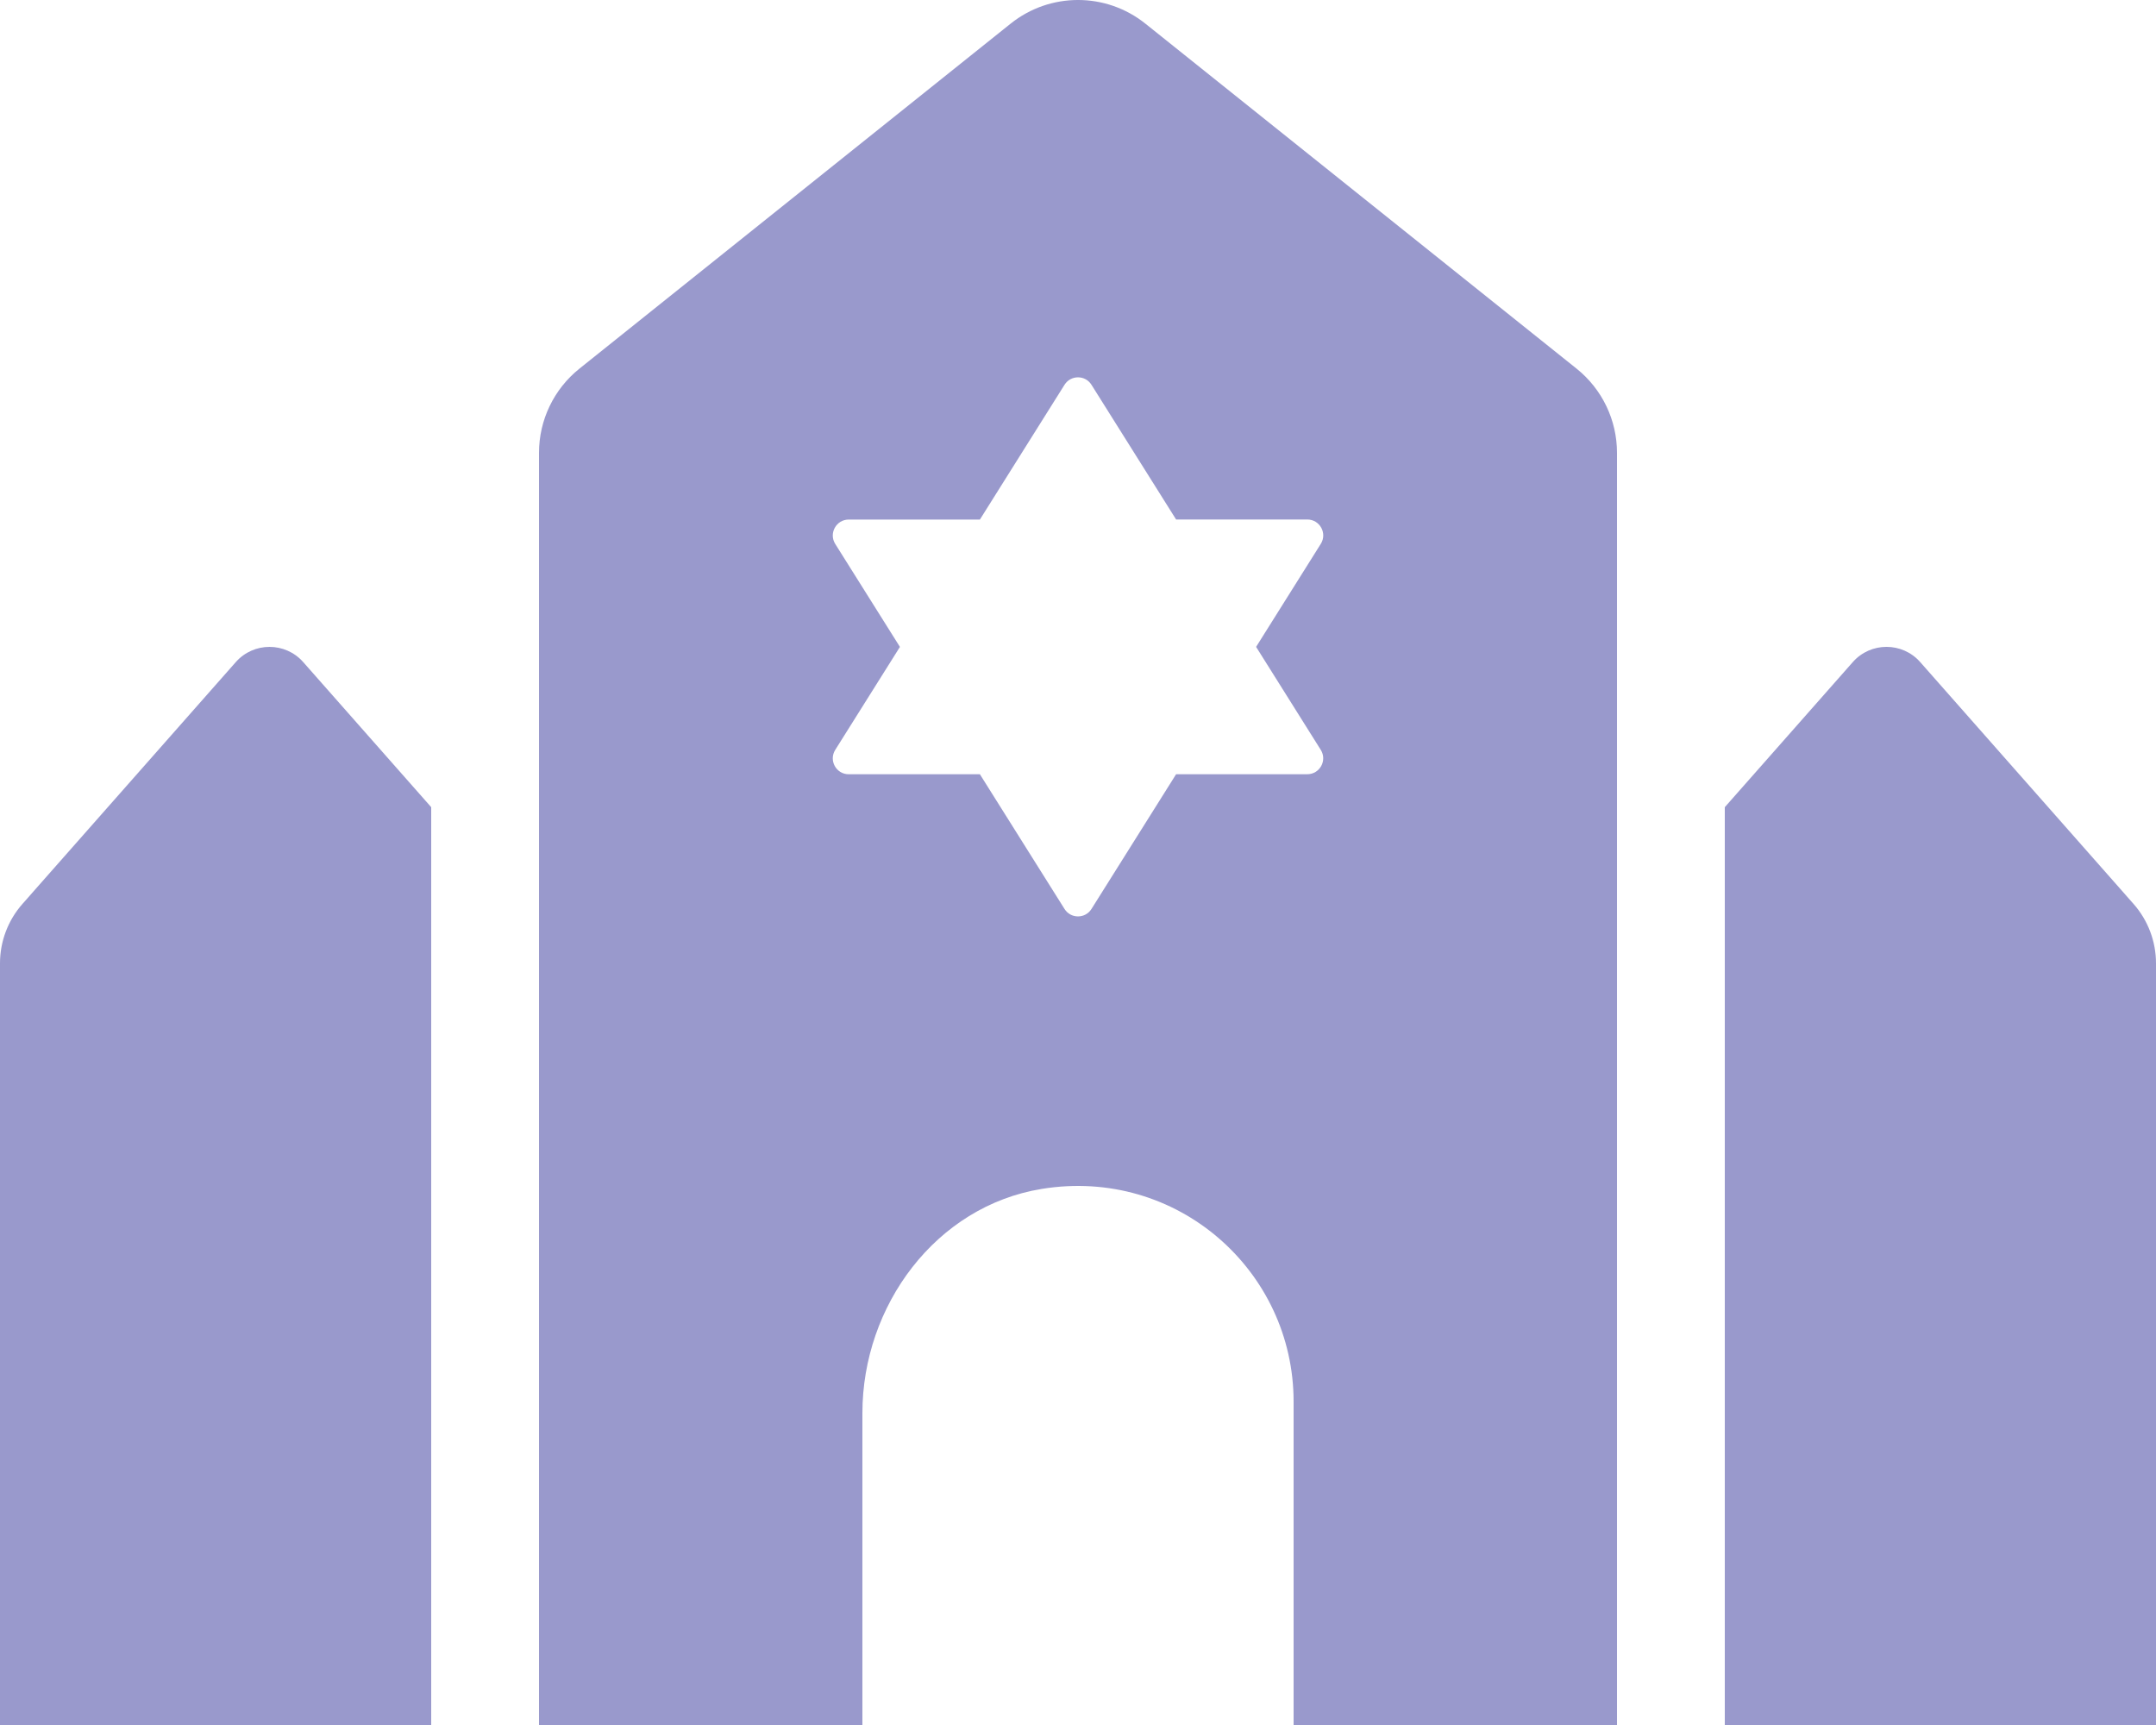
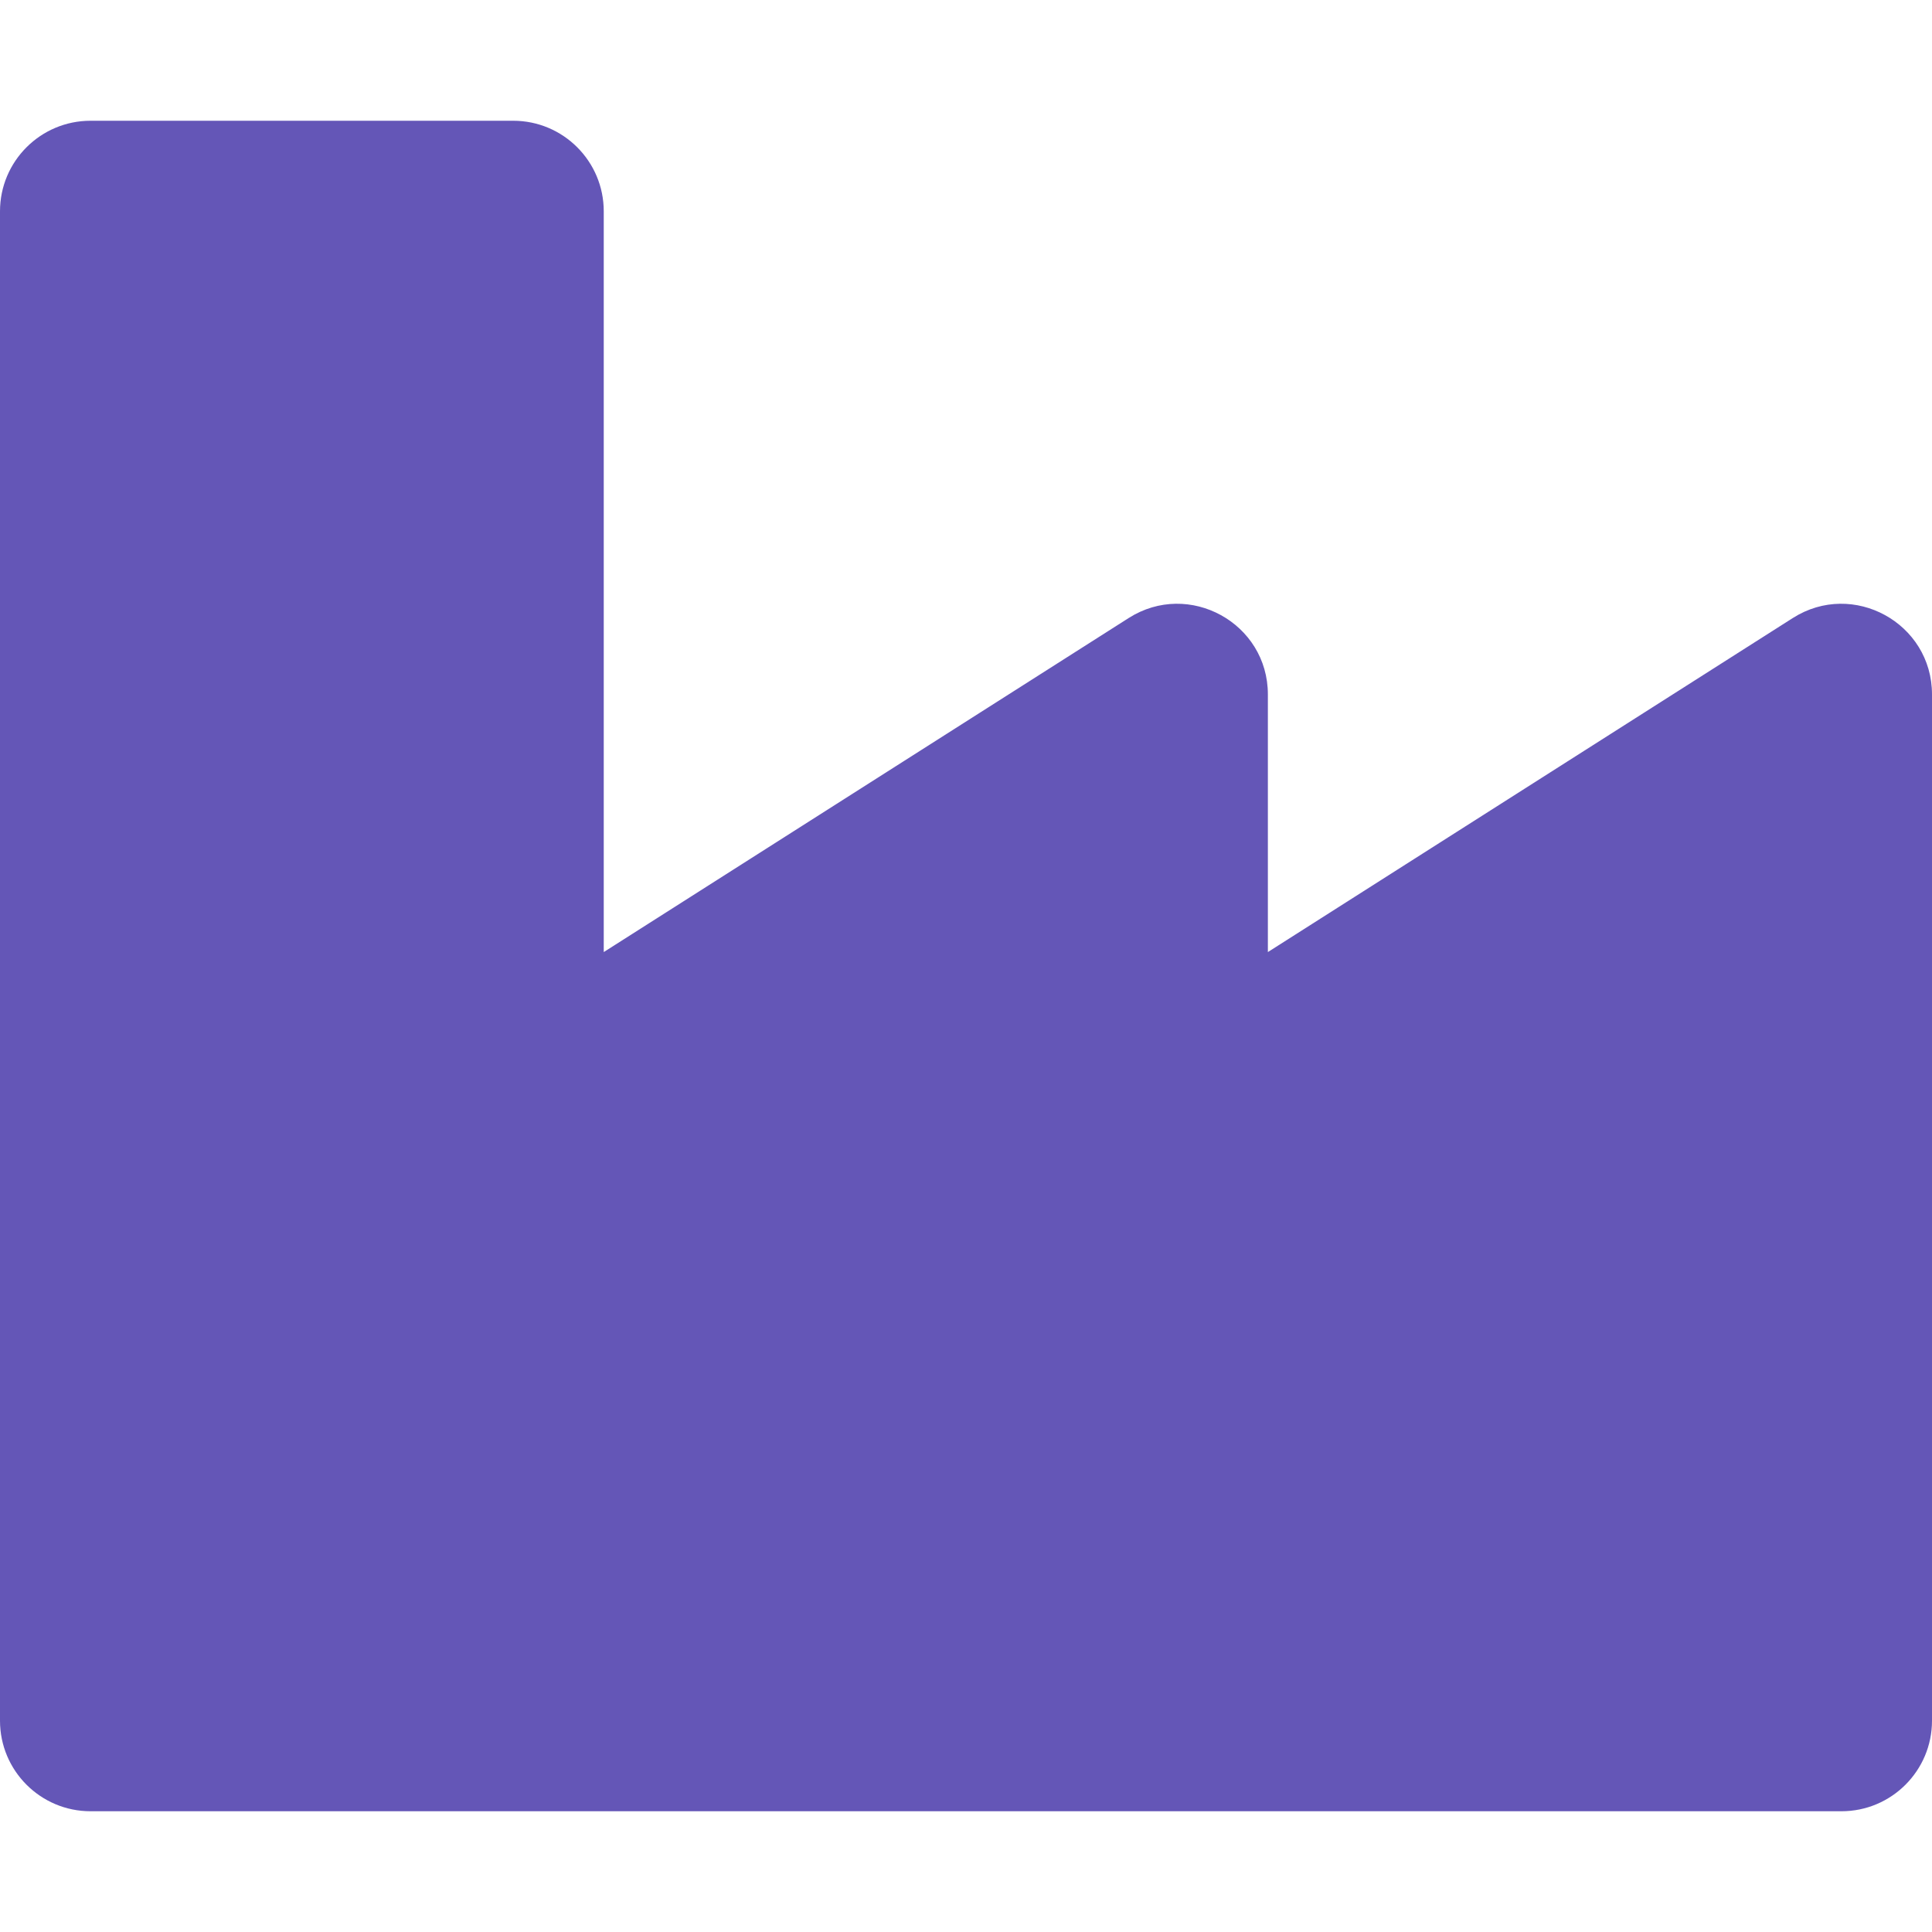
- <svg xmlns="http://www.w3.org/2000/svg" style="fill:#9999CC;" viewBox="0 0 640 512">
-   <path d="M70 196.51L6.67 268.29A26.643 26.643 0 0 0 0 285.93V512h128V239.58l-38-43.07c-5.31-6.01-14.69-6.01-20 0zm563.33 71.78L570 196.51c-5.31-6.02-14.69-6.02-20 0l-38 43.07V512h128V285.93c0-6.5-2.37-12.77-6.67-17.64zM339.99 7.01c-11.69-9.35-28.29-9.35-39.98 0l-128 102.4A32.005 32.005 0 0 0 160 134.4V512h96v-92.57c0-31.88 21.78-61.43 53.25-66.55C349.34 346.35 384 377.13 384 416v96h96V134.4c0-9.72-4.42-18.92-12.01-24.99l-128-102.4zm52.07 215.55c1.98 3.15-.29 7.24-4 7.24h-38.94L324 269.79c-1.85 2.95-6.15 2.95-8 0l-25.12-39.98h-38.94c-3.72 0-5.98-4.09-4-7.24l19.2-30.56-19.2-30.56c-1.98-3.15.29-7.24 4-7.24h38.94l25.12-40c1.85-2.95 6.15-2.95 8 0l25.12 39.98h38.95c3.71 0 5.98 4.09 4 7.24L372.87 192l19.19 30.56z" />
+ <svg xmlns="http://www.w3.org/2000/svg" style="fill:#6456B7;" viewBox="0 0 512 512">
+   <path d="M475.115 163.781L336 252.309v-68.28c0-18.916-20.931-30.399-36.885-20.248L160 252.309V56c0-13.255-10.745-24-24-24H24C10.745 32 0 42.745 0 56v400c0 13.255 10.745 24 24 24h464c13.255 0 24-10.745 24-24V184.029c0-18.917-20.931-30.399-36.885-20.248z" />
</svg>
